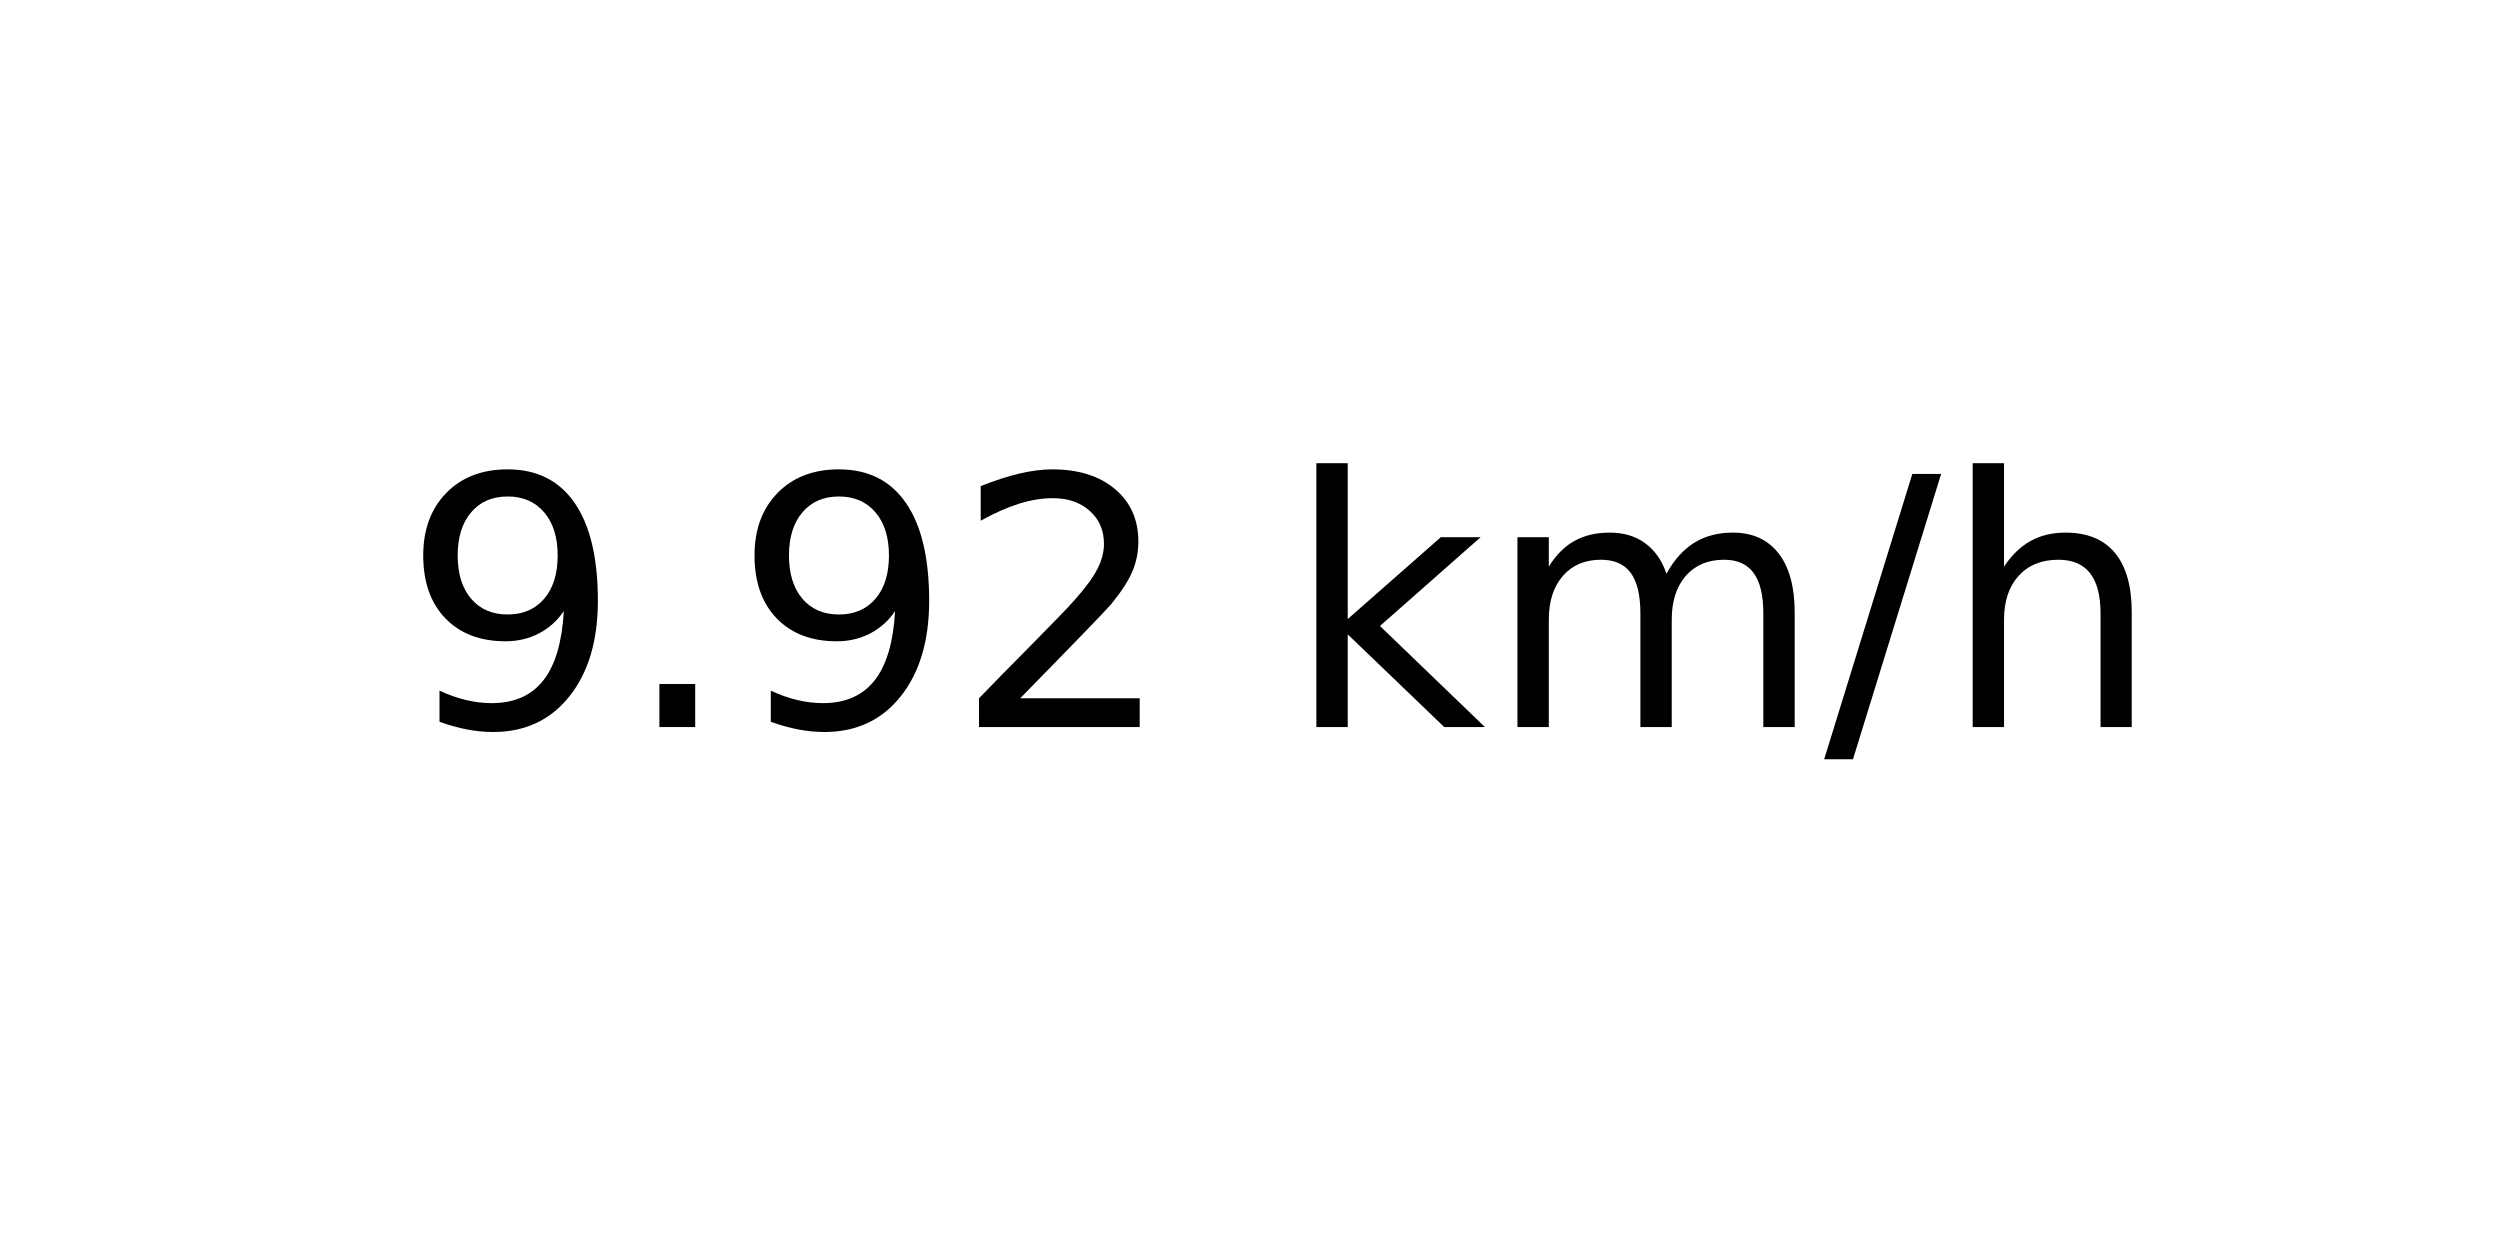
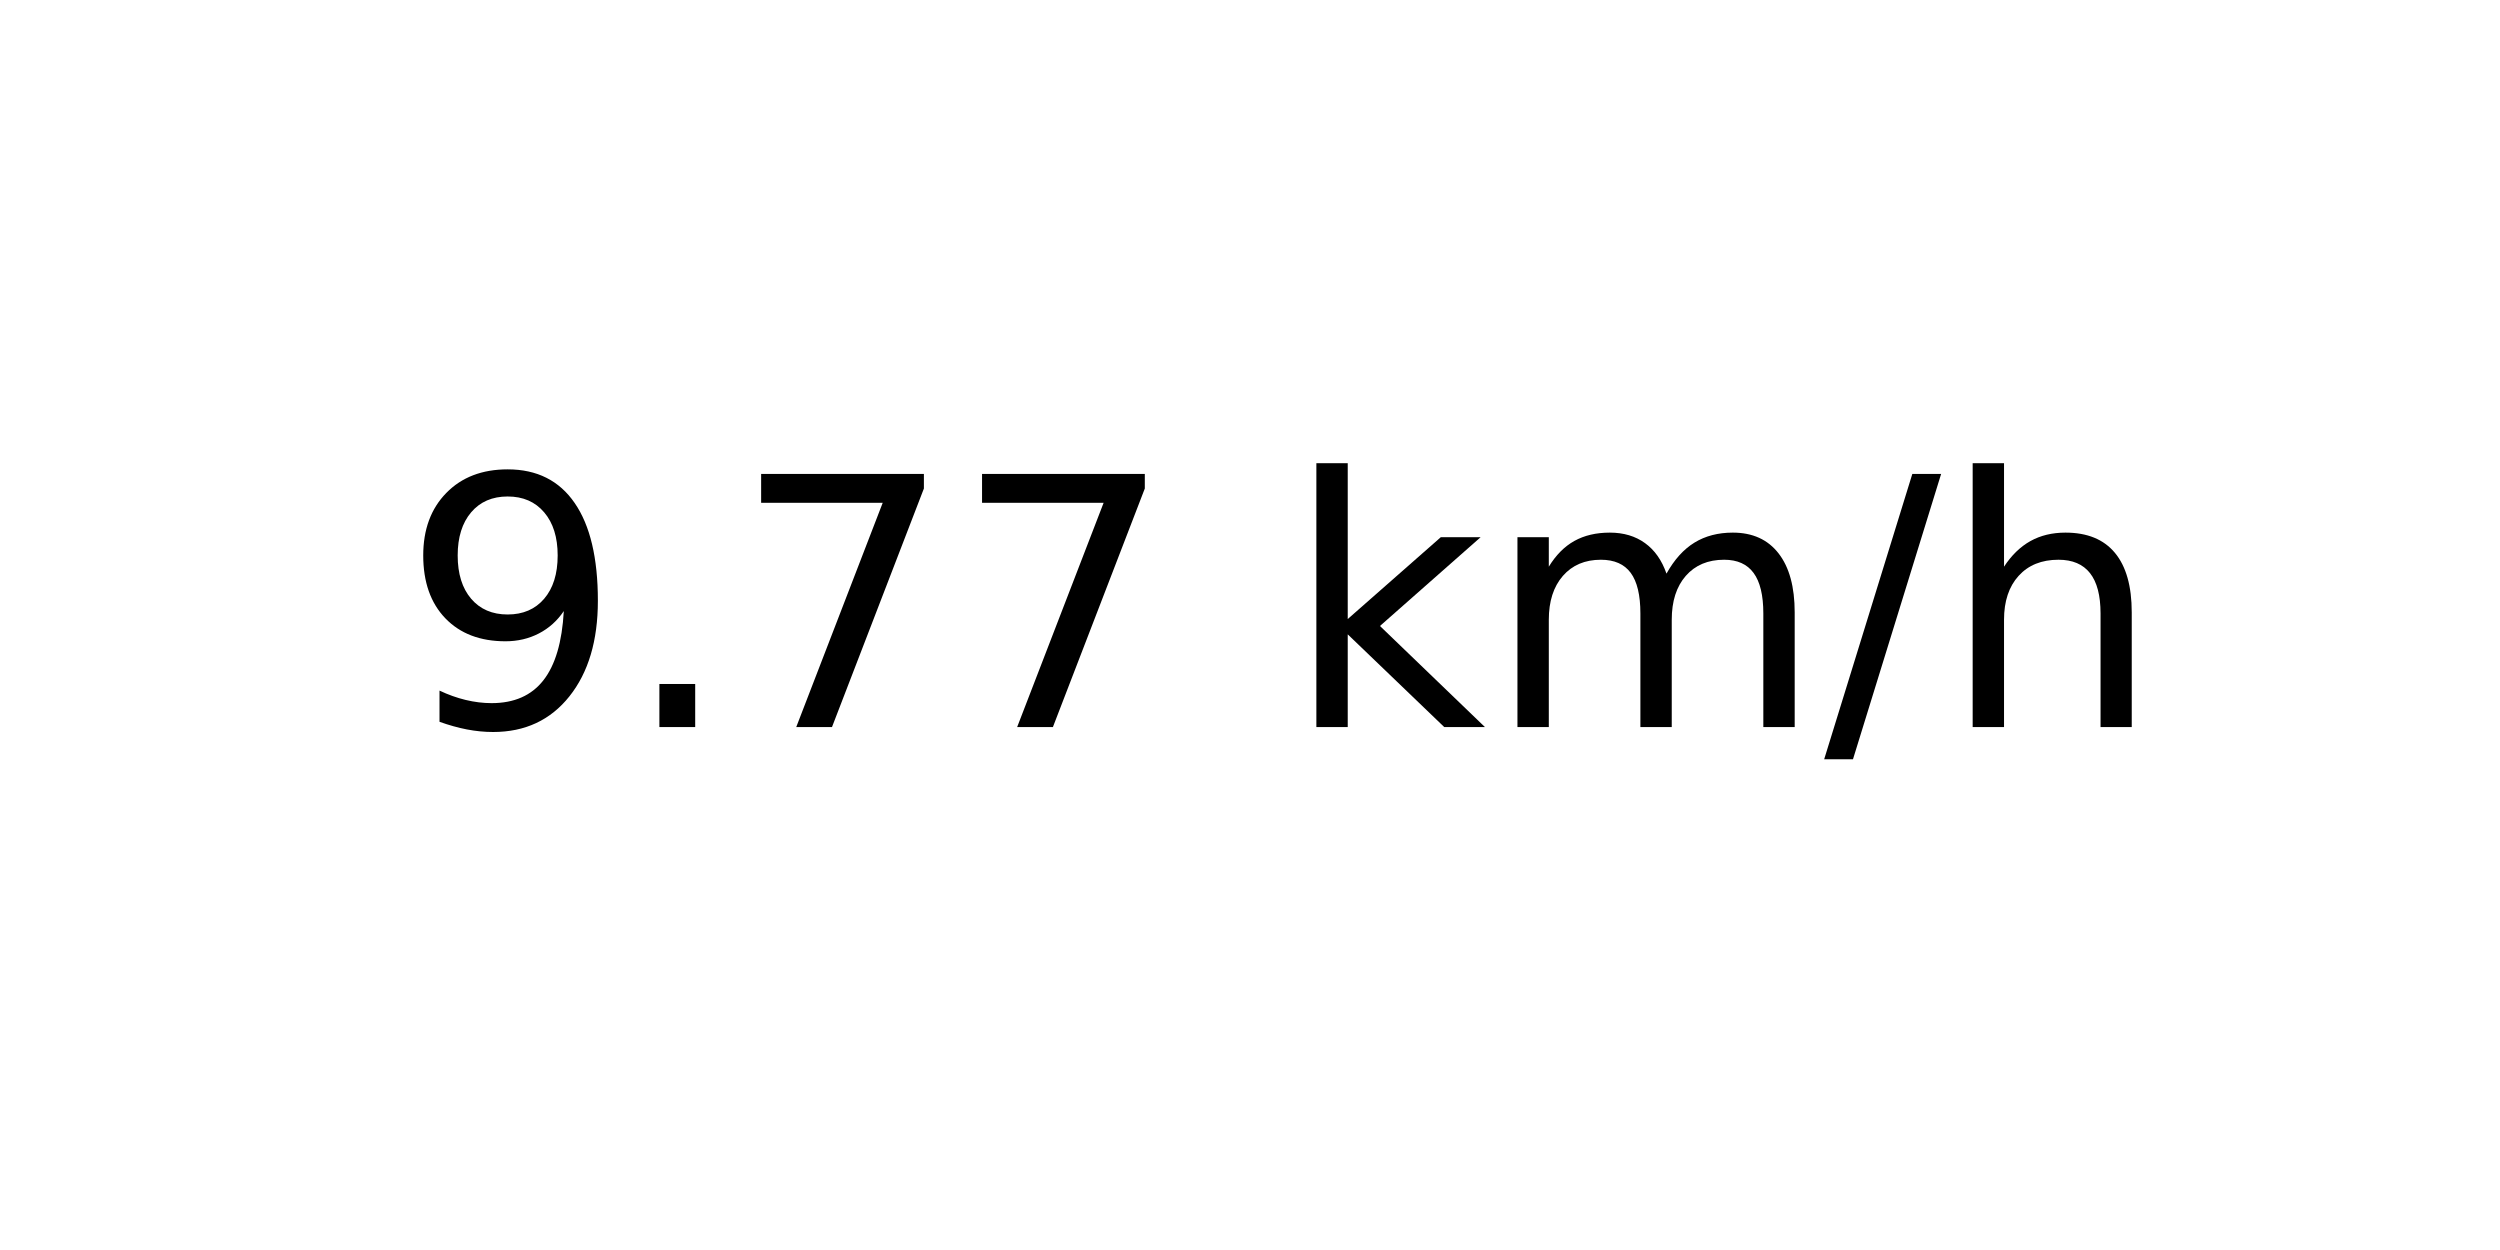
<svg xmlns="http://www.w3.org/2000/svg" xmlns:xlink="http://www.w3.org/1999/xlink" width="72pt" height="36pt" viewBox="0 0 72 36" version="1.1">
  <defs>
    <style type="text/css">*{stroke-linejoin: round; stroke-linecap: butt}</style>
  </defs>
  <g id="figure_1">
    <g id="axes_1">
      <g id="text_1">
        <g transform="translate(11.55937 20.93937) scale(0.1 -0.1)">
          <defs>
            <path id="DejaVuSans-39" d="M 703 97  L 703 672  Q 941 559 1184 500  Q 1428 441 1663 441  Q 2288 441 2617 861  Q 2947 1281 2994 2138  Q 2813 1869 2534 1725  Q 2256 1581 1919 1581  Q 1219 1581 811 2004  Q 403 2428 403 3163  Q 403 3881 828 4315  Q 1253 4750 1959 4750  Q 2769 4750 3195 4129  Q 3622 3509 3622 2328  Q 3622 1225 3098 567  Q 2575 -91 1691 -91  Q 1453 -91 1209 -44  Q 966 3 703 97  z M 1959 2075  Q 2384 2075 2632 2365  Q 2881 2656 2881 3163  Q 2881 3666 2632 3958  Q 2384 4250 1959 4250  Q 1534 4250 1286 3958  Q 1038 3666 1038 3163  Q 1038 2656 1286 2365  Q 1534 2075 1959 2075  z " transform="scale(0.015625)" />
            <path id="DejaVuSans-2e" d="M 684 794  L 1344 794  L 1344 0  L 684 0  L 684 794  z " transform="scale(0.015625)" />
-             <path id="DejaVuSans-32" d="M 1228 531  L 3431 531  L 3431 0  L 469 0  L 469 531  Q 828 903 1448 1529  Q 2069 2156 2228 2338  Q 2531 2678 2651 2914  Q 2772 3150 2772 3378  Q 2772 3750 2511 3984  Q 2250 4219 1831 4219  Q 1534 4219 1204 4116  Q 875 4013 500 3803  L 500 4441  Q 881 4594 1212 4672  Q 1544 4750 1819 4750  Q 2544 4750 2975 4387  Q 3406 4025 3406 3419  Q 3406 3131 3298 2873  Q 3191 2616 2906 2266  Q 2828 2175 2409 1742  Q 1991 1309 1228 531  z " transform="scale(0.015625)" />
+             <path id="DejaVuSans-37" d="M 525 4666  L 3525 4666  L 3525 4397  L 1831 0  L 1172 0  L 2766 4134  L 525 4134  L 525 4666  z " transform="scale(0.015625)" />
            <path id="DejaVuSans-20" transform="scale(0.015625)" />
            <path id="DejaVuSans-6b" d="M 581 4863  L 1159 4863  L 1159 1991  L 2875 3500  L 3609 3500  L 1753 1863  L 3688 0  L 2938 0  L 1159 1709  L 1159 0  L 581 0  L 581 4863  z " transform="scale(0.015625)" />
            <path id="DejaVuSans-6d" d="M 3328 2828  Q 3544 3216 3844 3400  Q 4144 3584 4550 3584  Q 5097 3584 5394 3201  Q 5691 2819 5691 2113  L 5691 0  L 5113 0  L 5113 2094  Q 5113 2597 4934 2840  Q 4756 3084 4391 3084  Q 3944 3084 3684 2787  Q 3425 2491 3425 1978  L 3425 0  L 2847 0  L 2847 2094  Q 2847 2600 2669 2842  Q 2491 3084 2119 3084  Q 1678 3084 1418 2786  Q 1159 2488 1159 1978  L 1159 0  L 581 0  L 581 3500  L 1159 3500  L 1159 2956  Q 1356 3278 1631 3431  Q 1906 3584 2284 3584  Q 2666 3584 2933 3390  Q 3200 3197 3328 2828  z " transform="scale(0.015625)" />
            <path id="DejaVuSans-2f" d="M 1625 4666  L 2156 4666  L 531 -594  L 0 -594  L 1625 4666  z " transform="scale(0.015625)" />
            <path id="DejaVuSans-68" d="M 3513 2113  L 3513 0  L 2938 0  L 2938 2094  Q 2938 2591 2744 2837  Q 2550 3084 2163 3084  Q 1697 3084 1428 2787  Q 1159 2491 1159 1978  L 1159 0  L 581 0  L 581 4863  L 1159 4863  L 1159 2956  Q 1366 3272 1645 3428  Q 1925 3584 2291 3584  Q 2894 3584 3203 3211  Q 3513 2838 3513 2113  z " transform="scale(0.015625)" />
          </defs>
          <use xlink:href="#DejaVuSans-39" />
          <use xlink:href="#DejaVuSans-2e" x="63.623" />
-           <use xlink:href="#DejaVuSans-39" x="95.41" />
-           <use xlink:href="#DejaVuSans-32" x="159.033" />
+           <use xlink:href="#DejaVuSans-37" x="95.41" />
+           <use xlink:href="#DejaVuSans-37" x="159.033" />
          <use xlink:href="#DejaVuSans-20" x="222.656" />
          <use xlink:href="#DejaVuSans-6b" x="254.443" />
          <use xlink:href="#DejaVuSans-6d" x="312.354" />
          <use xlink:href="#DejaVuSans-2f" x="409.766" />
          <use xlink:href="#DejaVuSans-68" x="443.457" />
        </g>
      </g>
    </g>
  </g>
</svg>
